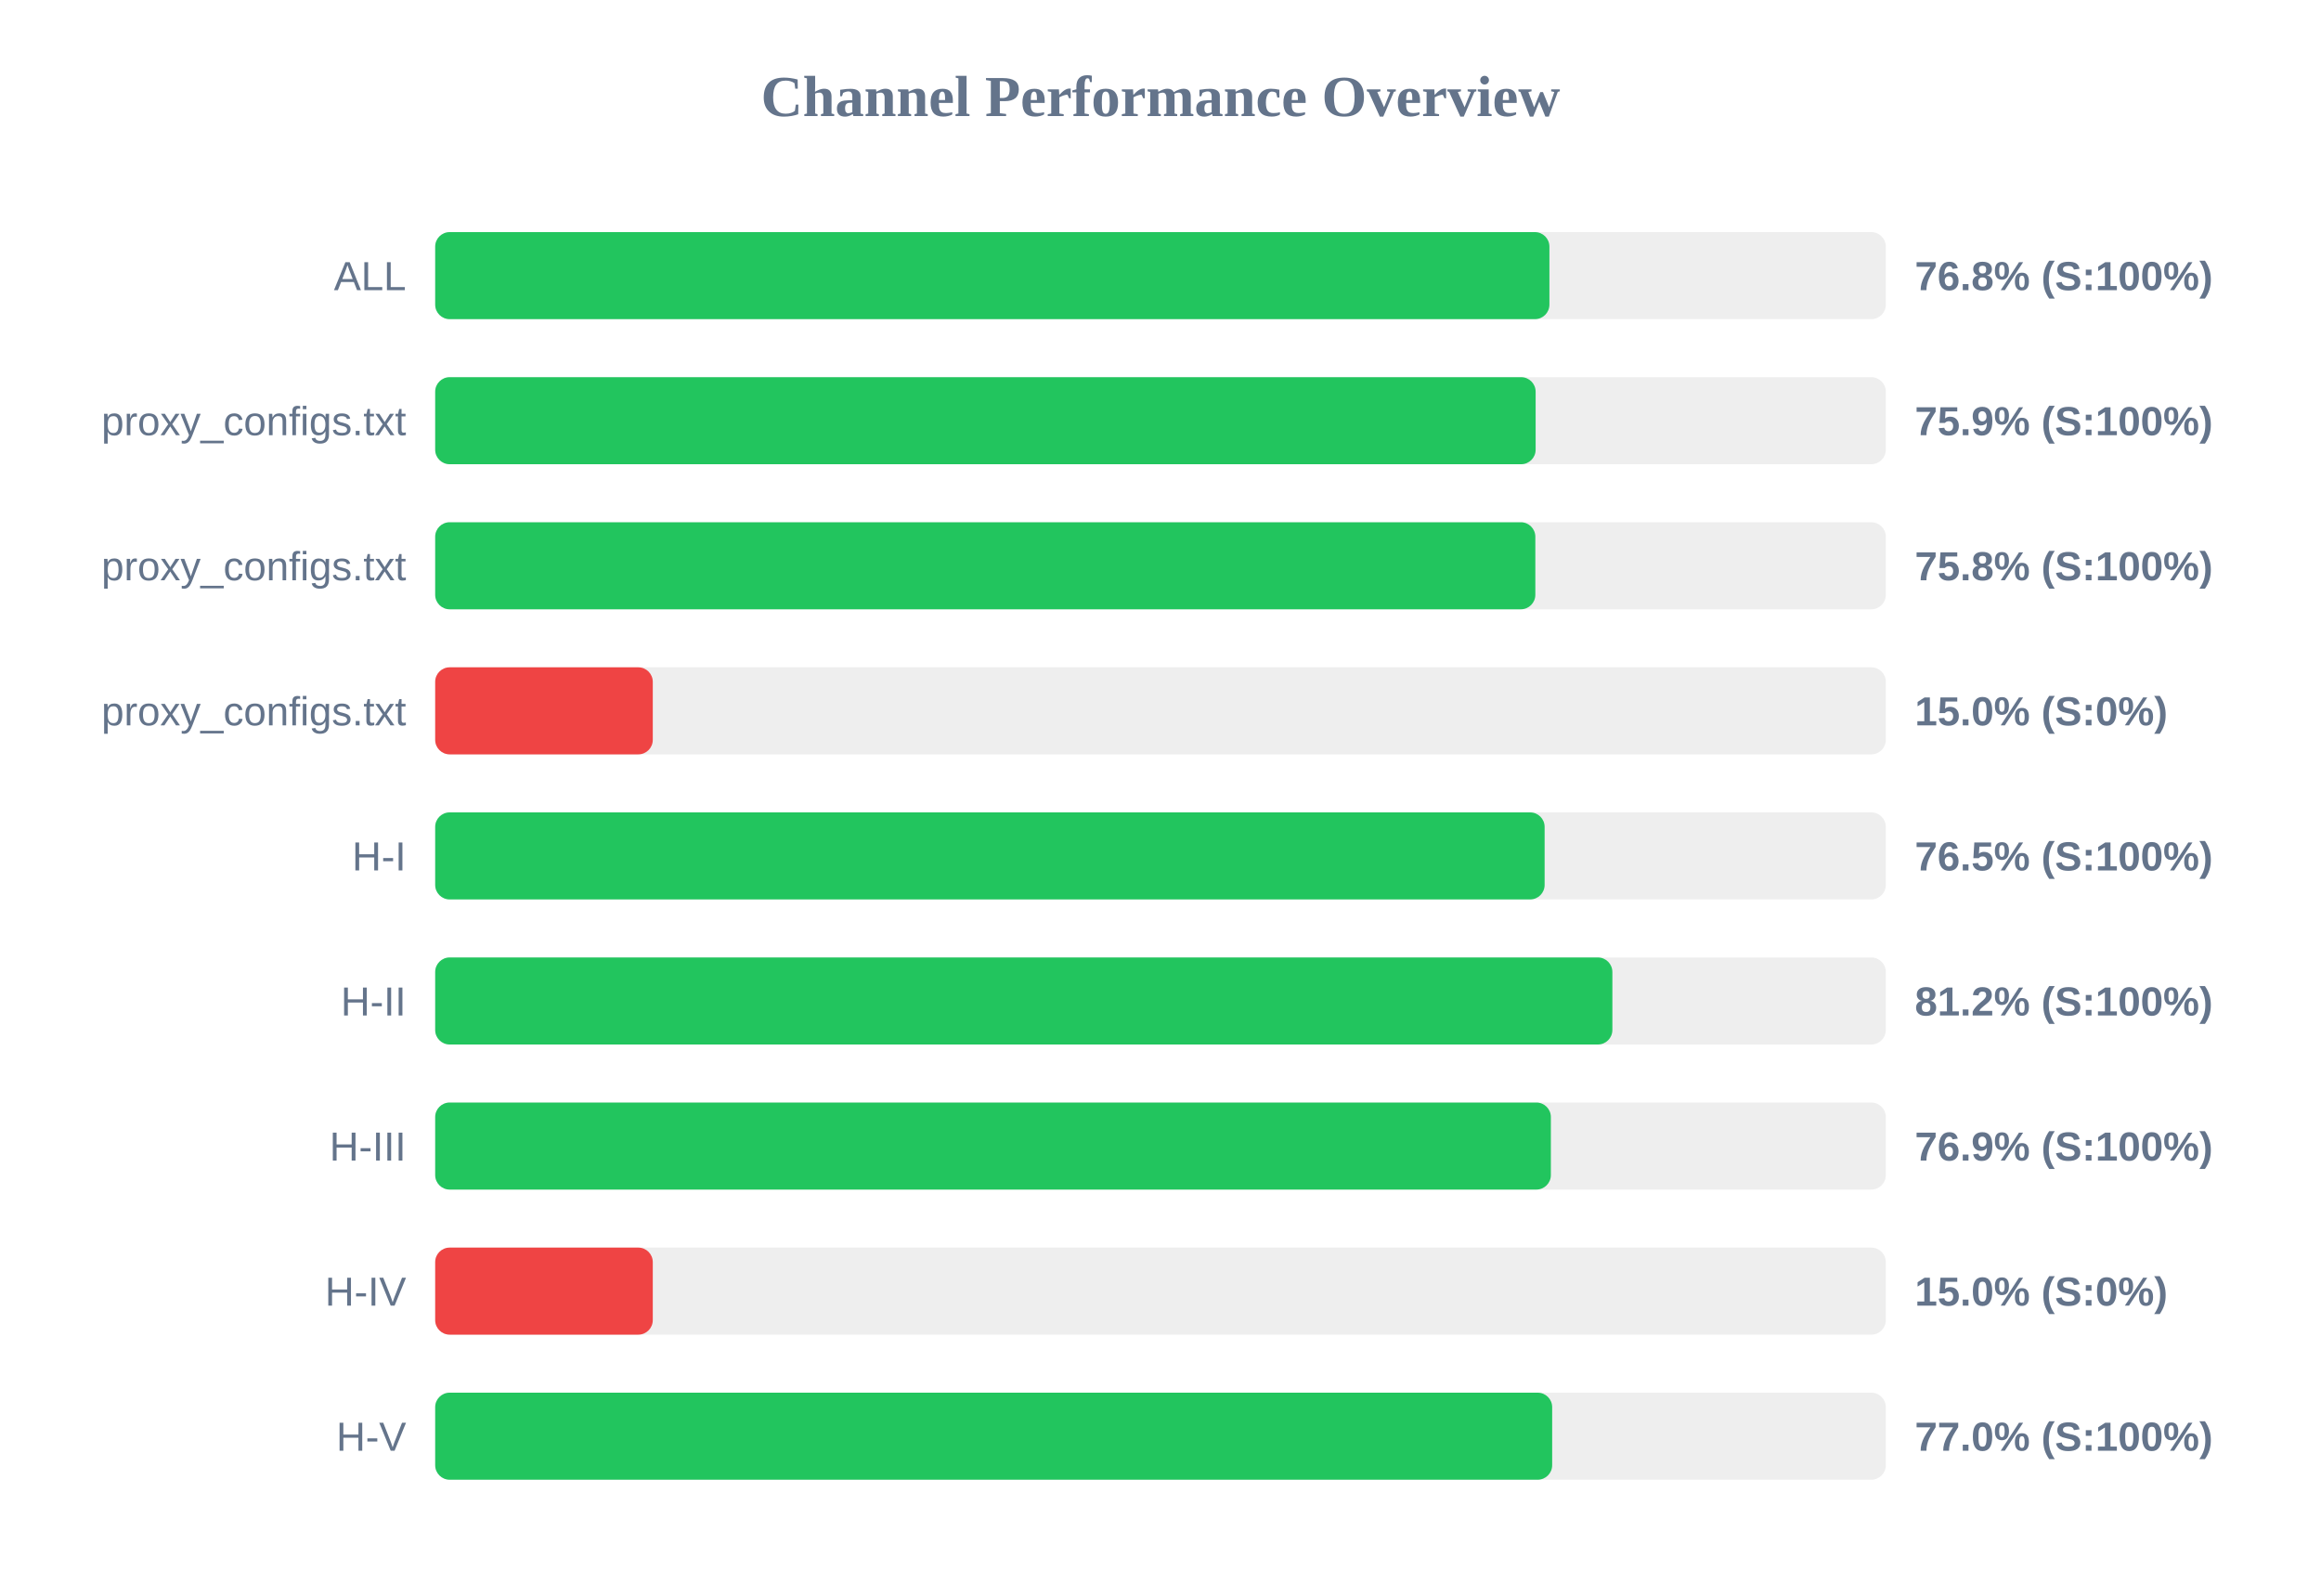
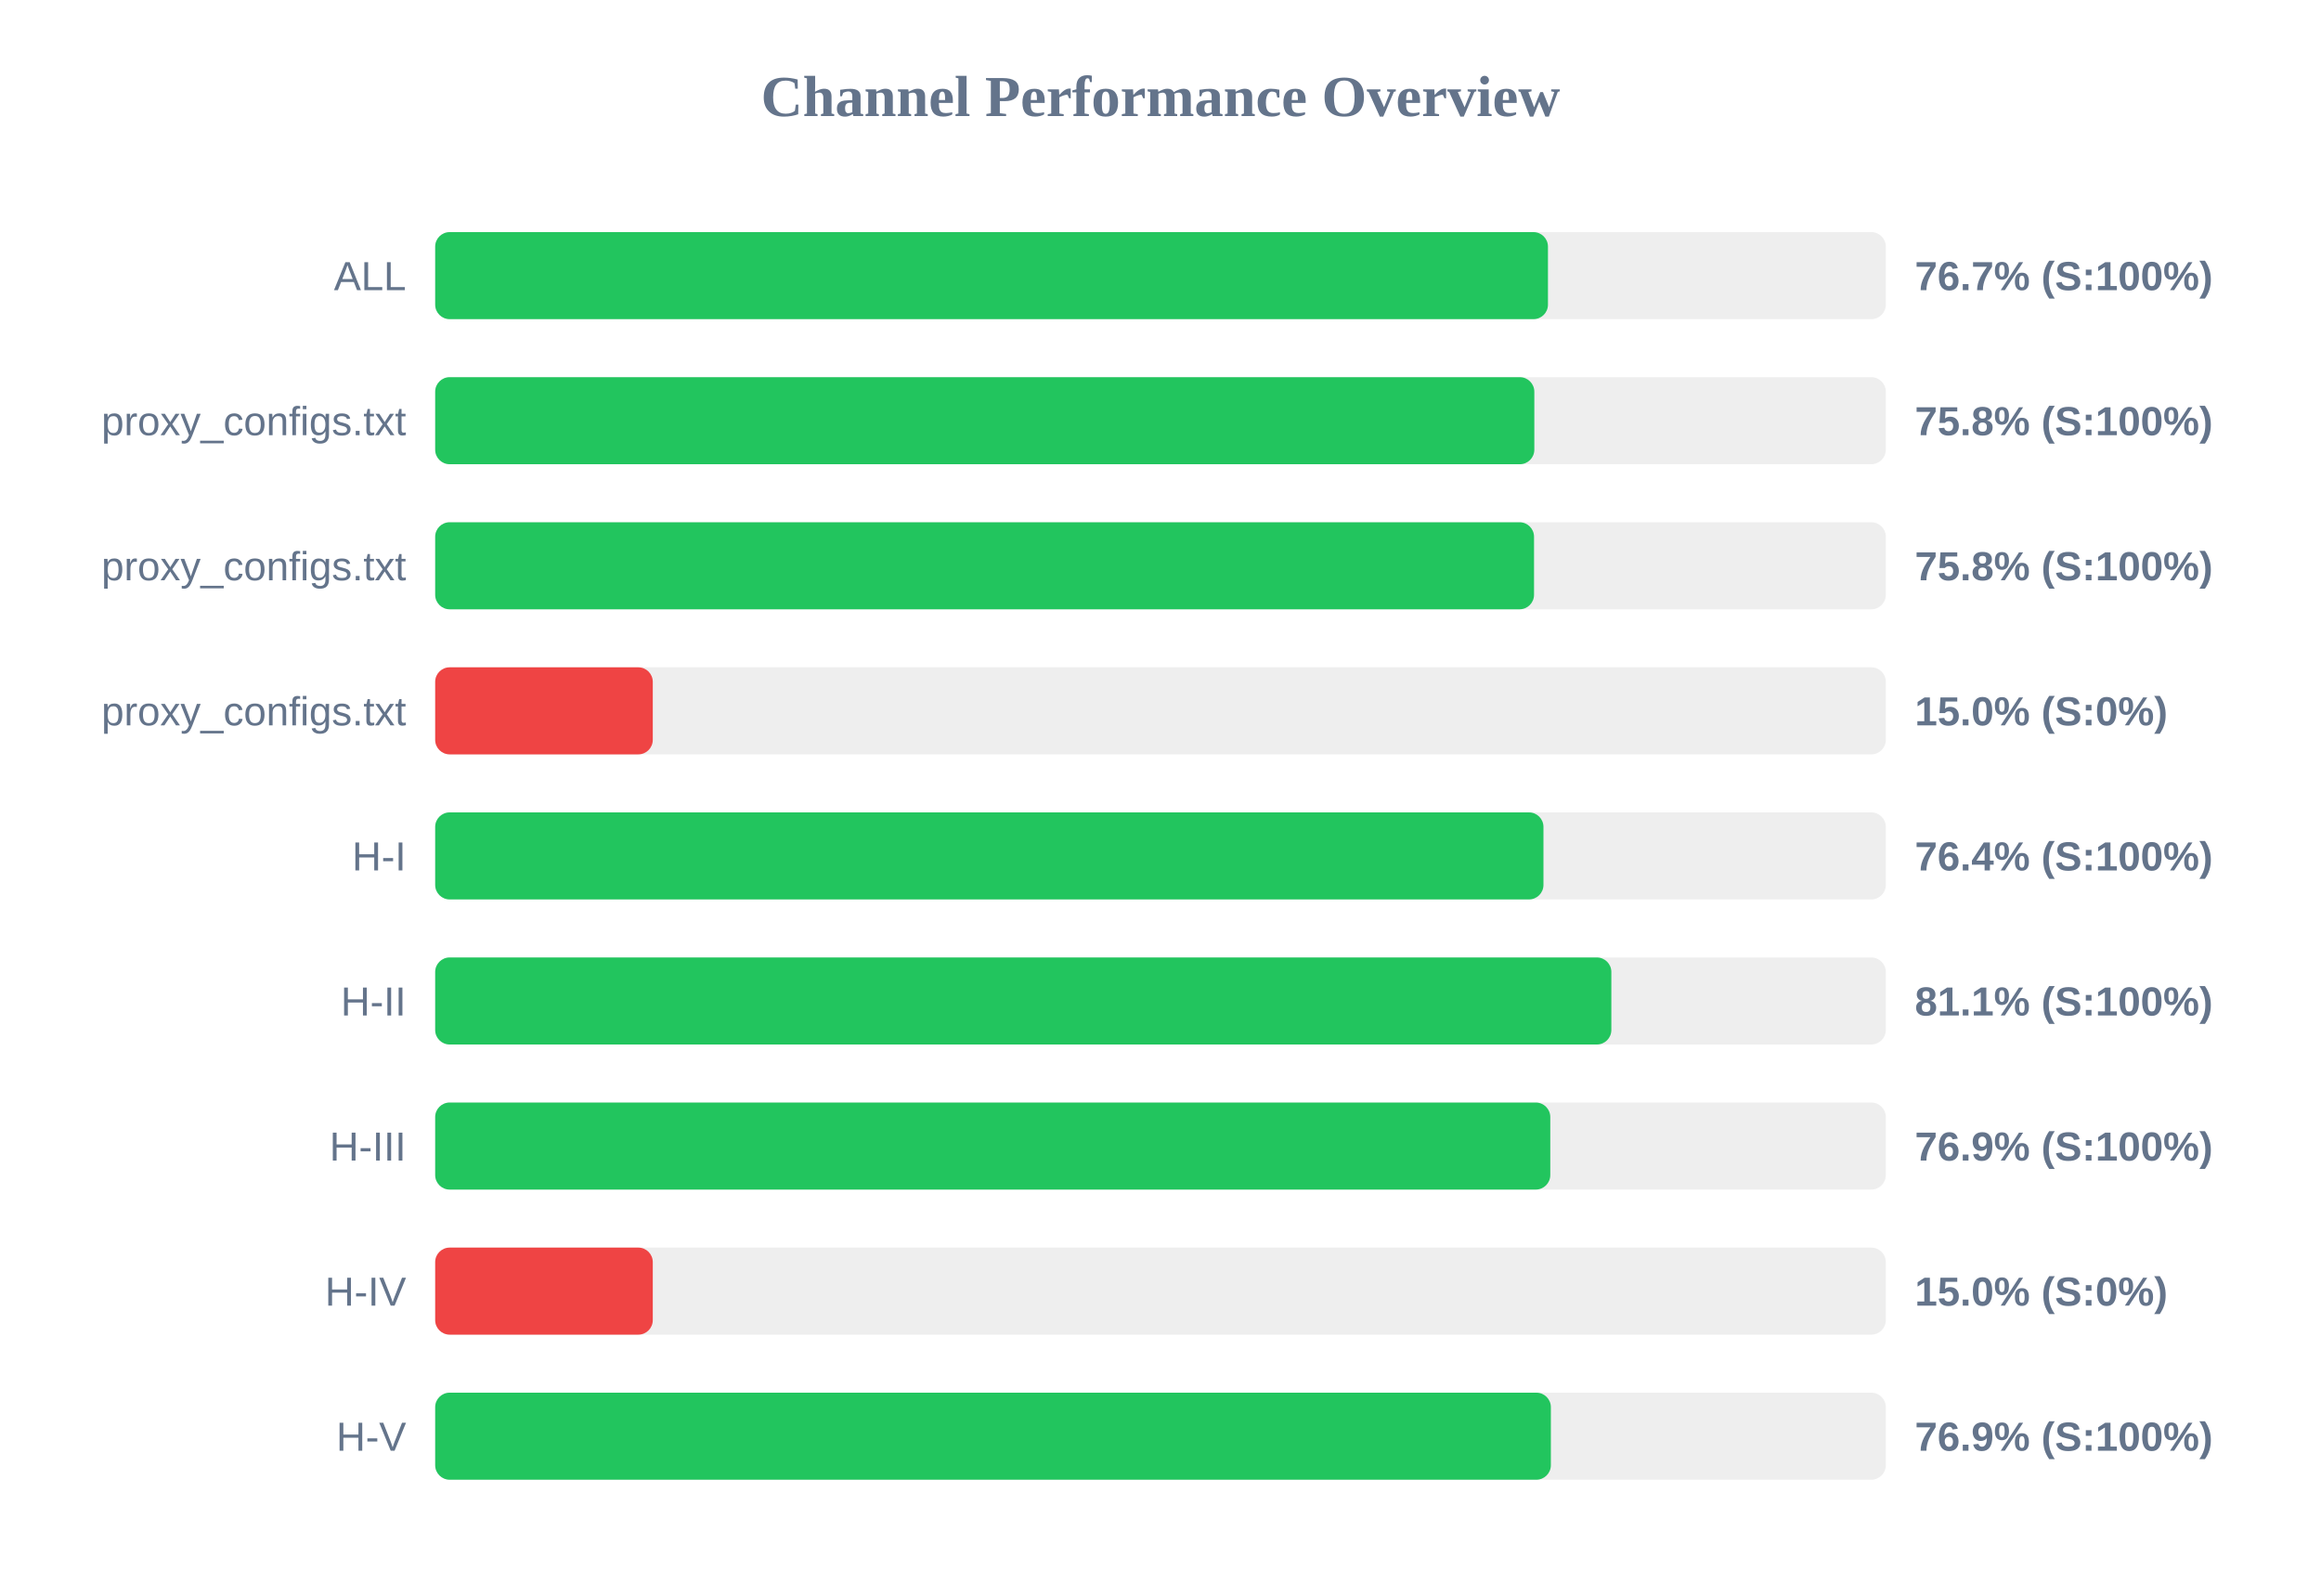
<svg xmlns="http://www.w3.org/2000/svg" width="800" height="550" version="1.1">
  <style>
        .row { font: 14px Arial; fill: #64748b; }
        .score { font: bold 14px Arial; fill: #64748b; }
    </style>
  <text x="400" y="40" text-anchor="middle" font-size="20px" font-weight="bold" fill="#64748b">Channel Performance Overview</text>
  <rect x="150" y="80" width="500" height="30" fill="#eee" rx="5" />
-   <rect x="150" y="80" width="384.05" height="30" fill="#22c55e" rx="5" />
+   <rect x="150" y="80" width="383.55" height="30" fill="#22c55e" rx="5" />
  <text x="140" y="100" text-anchor="end" class="row">ALL</text>
-   <text x="660" y="100" text-anchor="start" class="score">76.8% (S:100%)</text>
+   <text x="660" y="100" text-anchor="start" class="score">76.7% (S:100%)</text>
  <rect x="150" y="130" width="500" height="30" fill="#eee" rx="5" />
-   <rect x="150" y="130" width="379.3" height="30" fill="#22c55e" rx="5" />
+   <rect x="150" y="130" width="378.85" height="30" fill="#22c55e" rx="5" />
  <text x="140" y="150" text-anchor="end" class="row">proxy_configs.txt</text>
-   <text x="660" y="150" text-anchor="start" class="score">75.9% (S:100%)</text>
+   <text x="660" y="150" text-anchor="start" class="score">75.8% (S:100%)</text>
  <rect x="150" y="180" width="500" height="30" fill="#eee" rx="5" />
-   <rect x="150" y="180" width="379.2" height="30" fill="#22c55e" rx="5" />
+   <rect x="150" y="180" width="378.75" height="30" fill="#22c55e" rx="5" />
  <text x="140" y="200" text-anchor="end" class="row">proxy_configs.txt</text>
  <text x="660" y="200" text-anchor="start" class="score">75.8% (S:100%)</text>
  <rect x="150" y="230" width="500" height="30" fill="#eee" rx="5" />
  <rect x="150" y="230" width="75.0" height="30" fill="#ef4444" rx="5" />
  <text x="140" y="250" text-anchor="end" class="row">proxy_configs.txt</text>
  <text x="660" y="250" text-anchor="start" class="score">15.0% (S:0%)</text>
  <rect x="150" y="280" width="500" height="30" fill="#eee" rx="5" />
-   <rect x="150" y="280" width="382.4" height="30" fill="#22c55e" rx="5" />
+   <rect x="150" y="280" width="382.0" height="30" fill="#22c55e" rx="5" />
  <text x="140" y="300" text-anchor="end" class="row">H-I</text>
-   <text x="660" y="300" text-anchor="start" class="score">76.5% (S:100%)</text>
+   <text x="660" y="300" text-anchor="start" class="score">76.4% (S:100%)</text>
  <rect x="150" y="330" width="500" height="30" fill="#eee" rx="5" />
-   <rect x="150" y="330" width="405.75" height="30" fill="#22c55e" rx="5" />
+   <rect x="150" y="330" width="405.4" height="30" fill="#22c55e" rx="5" />
  <text x="140" y="350" text-anchor="end" class="row">H-II</text>
-   <text x="660" y="350" text-anchor="start" class="score">81.2% (S:100%)</text>
+   <text x="660" y="350" text-anchor="start" class="score">81.1% (S:100%)</text>
  <rect x="150" y="380" width="500" height="30" fill="#eee" rx="5" />
-   <rect x="150" y="380" width="384.55" height="30" fill="#22c55e" rx="5" />
+   <rect x="150" y="380" width="384.35" height="30" fill="#22c55e" rx="5" />
  <text x="140" y="400" text-anchor="end" class="row">H-III</text>
  <text x="660" y="400" text-anchor="start" class="score">76.9% (S:100%)</text>
  <rect x="150" y="430" width="500" height="30" fill="#eee" rx="5" />
  <rect x="150" y="430" width="75.0" height="30" fill="#ef4444" rx="5" />
  <text x="140" y="450" text-anchor="end" class="row">H-IV</text>
  <text x="660" y="450" text-anchor="start" class="score">15.0% (S:0%)</text>
  <rect x="150" y="480" width="500" height="30" fill="#eee" rx="5" />
-   <rect x="150" y="480" width="385.0" height="30" fill="#22c55e" rx="5" />
+   <rect x="150" y="480" width="384.55" height="30" fill="#22c55e" rx="5" />
  <text x="140" y="500" text-anchor="end" class="row">H-V</text>
-   <text x="660" y="500" text-anchor="start" class="score">77.0% (S:100%)</text>
+   <text x="660" y="500" text-anchor="start" class="score">76.9% (S:100%)</text>
</svg>
